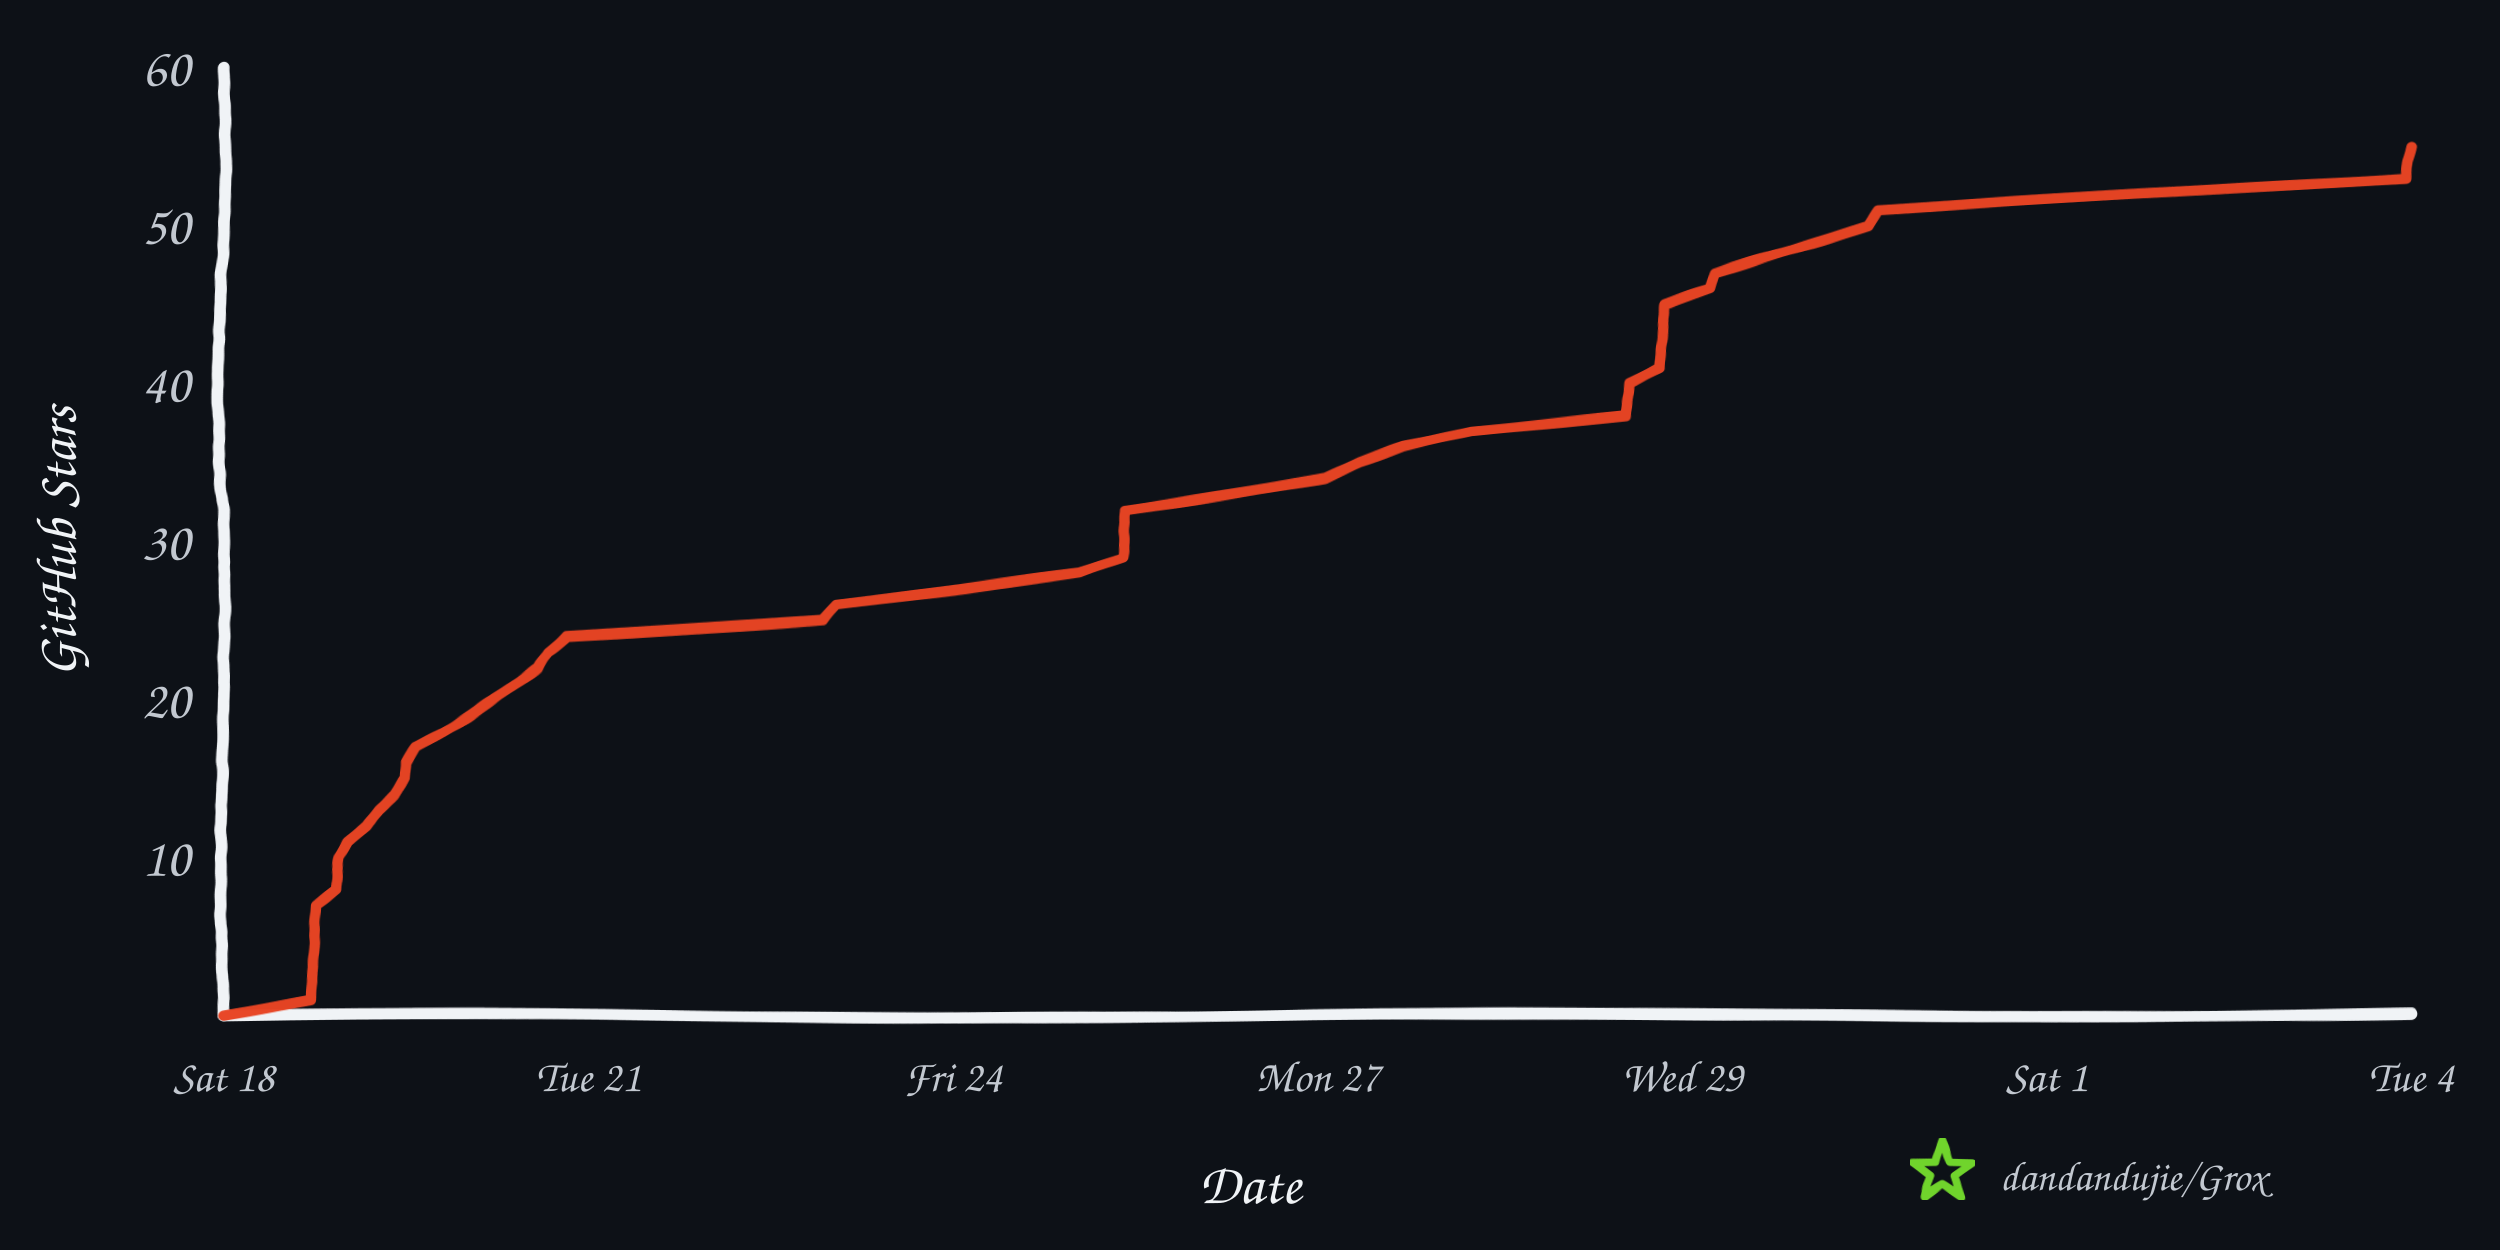
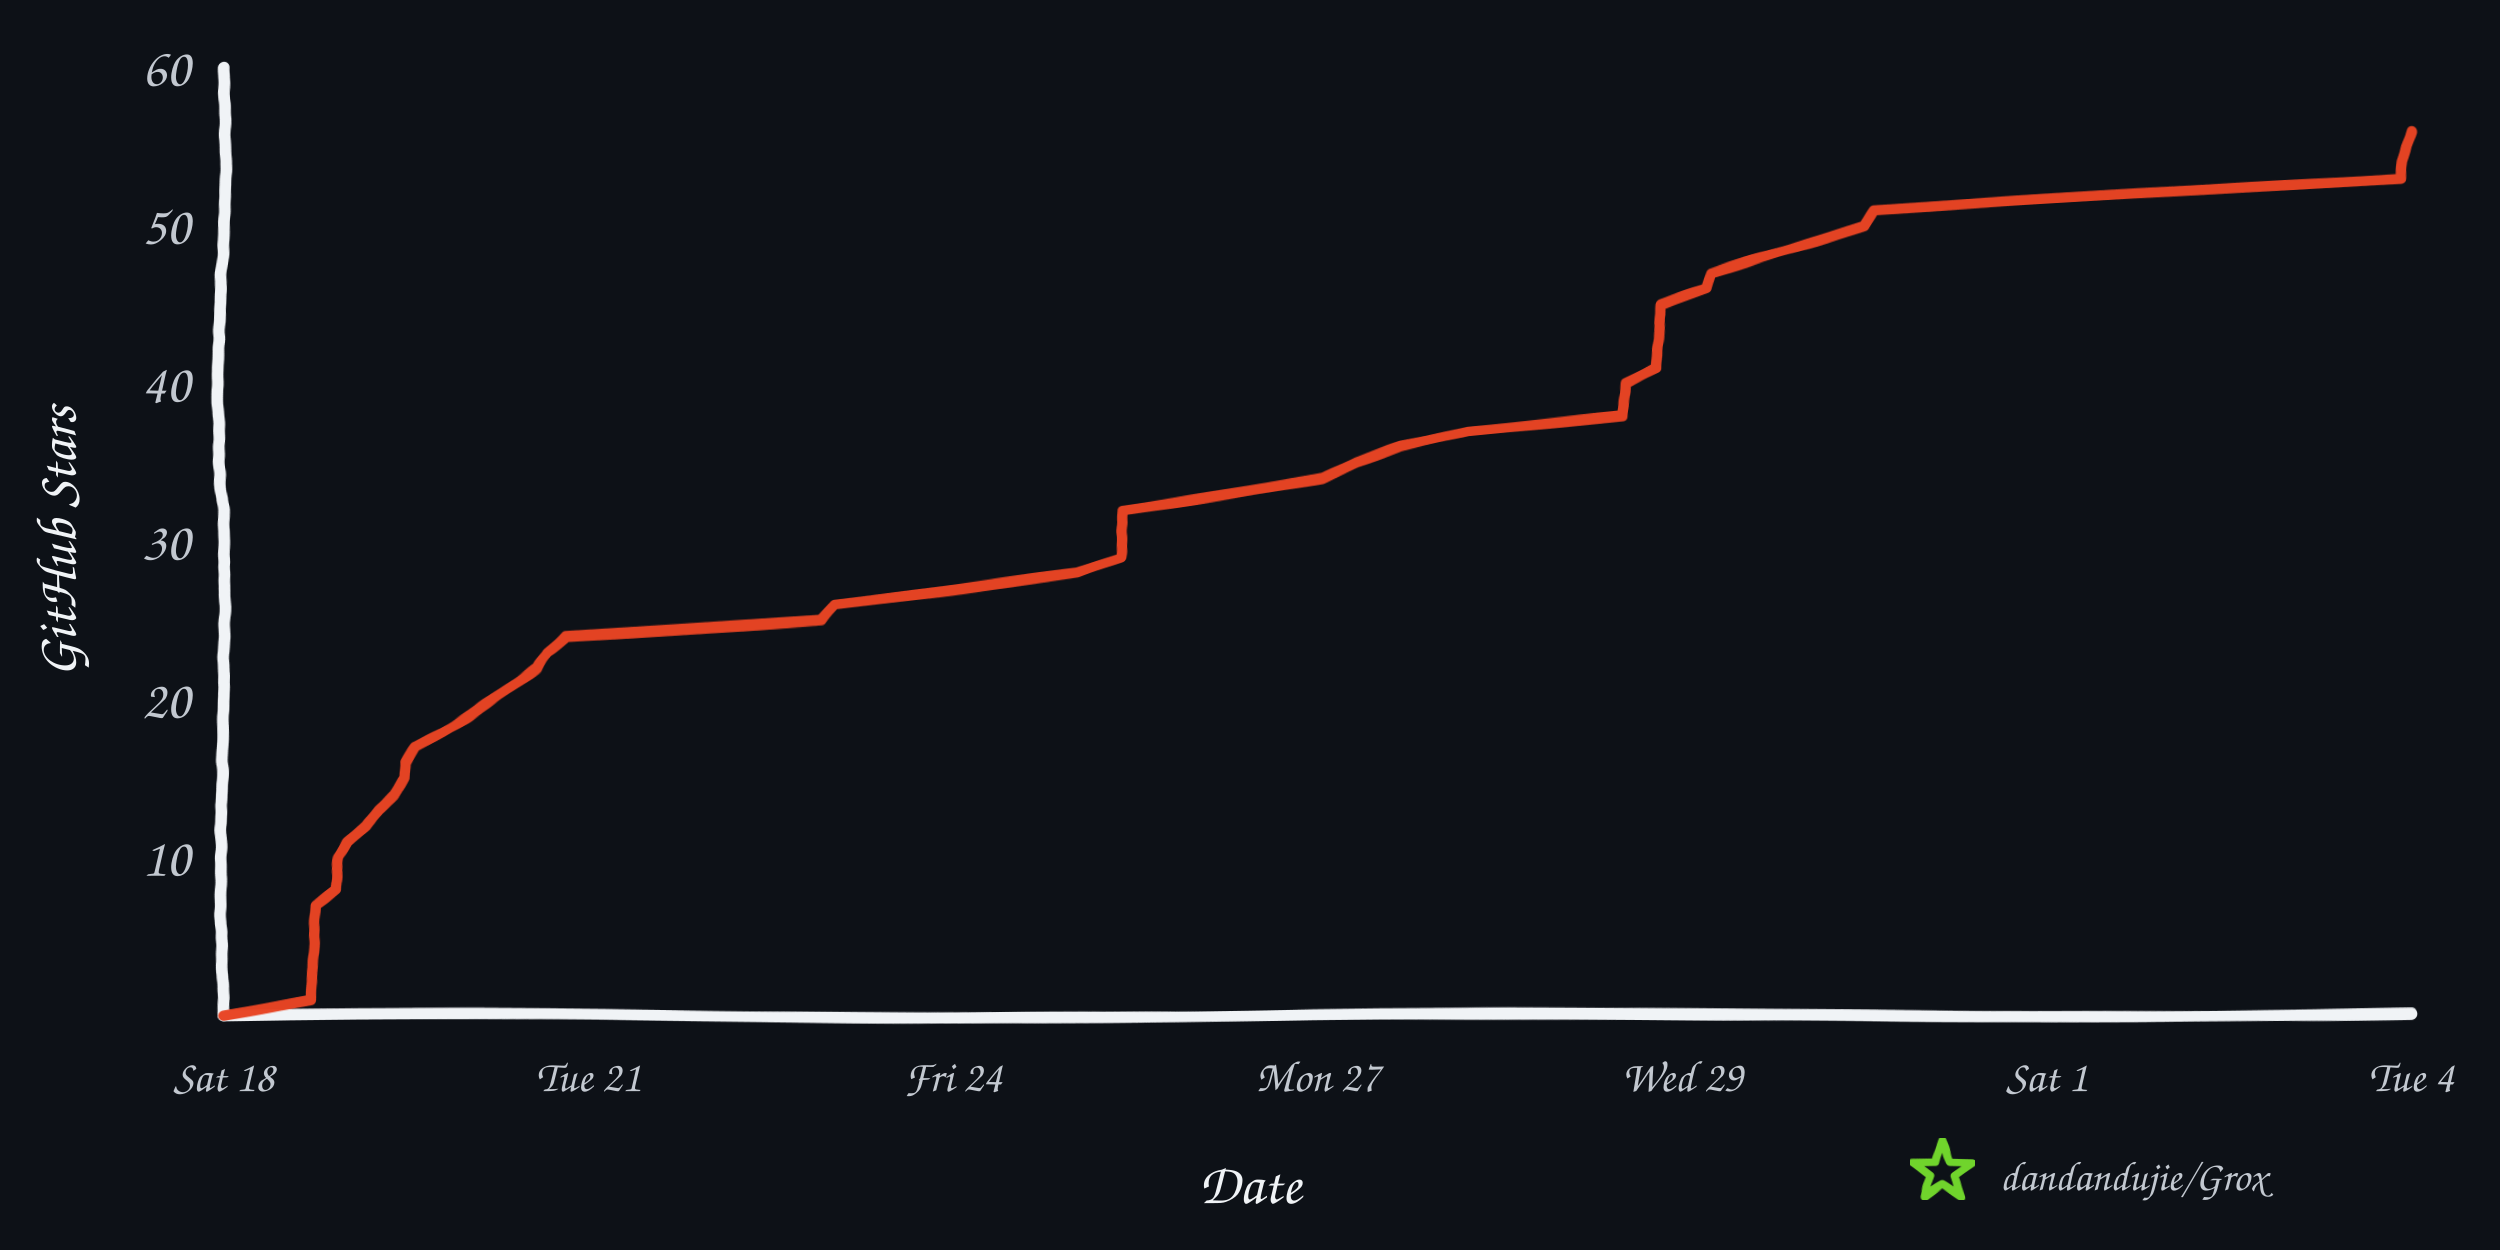
<svg xmlns="http://www.w3.org/2000/svg" width="960" height="480" viewBox="0 0 960 480" role="img" aria-labelledby="title desc">
  <defs>
    <filter id="rough" x="-4%" y="-4%" width="108%" height="108%">
      <feTurbulence type="fractalNoise" baseFrequency="0.008 0.12" numOctaves="2" seed="17" result="noise" />
      <feDisplacementMap in="SourceGraphic" in2="noise" scale="1.6" xChannelSelector="R" yChannelSelector="G" />
    </filter>
  </defs>
  <rect width="960" height="480" fill="#0d1117" />
  <g filter="url(#rough)" fill="none" stroke-linecap="round" stroke-linejoin="round">
    <path d="M 86 390 C 225 387, 336 393, 478 390 S 720 393, 926 389" stroke="#f0f3f6" stroke-width="4.5" />
    <path d="M 86 390 C 82 322, 89 254, 85 188 S 89 88, 86 26" stroke="#f0f3f6" stroke-width="4.5" />
-     <path d="M 86.0 390.0 L 119.4 383.9 L 119.6 377.9 L 120.2 371.8 L 120.5 365.7 L 120.7 359.7 L 121.0 353.6 L 121.4 347.5 L 129.1 341.5 L 129.3 335.4 L 130.3 329.3 L 133.5 323.3 L 140.7 317.2 L 145.5 311.1 L 151.6 305.1 L 155.5 299.0 L 155.8 292.9 L 159.9 286.9 L 170.8 280.8 L 180.4 274.7 L 189.4 268.7 L 197.7 262.6 L 206.5 256.5 L 210.3 250.5 L 217.5 244.4 L 316.1 238.3 L 321.0 232.3 L 369.5 226.2 L 414.7 220.1 L 431.2 214.1 L 431.8 208.0 L 431.8 201.9 L 431.9 195.9 L 471.3 189.8 L 508.8 183.7 L 521.9 177.7 L 539.0 171.6 L 564.7 165.5 L 624.2 159.5 L 625.1 153.4 L 625.9 147.3 L 637.2 141.3 L 637.7 135.2 L 638.3 129.1 L 639.1 123.1 L 639.2 117.0 L 656.7 110.9 L 658.4 104.9 L 678.0 98.8 L 697.7 92.7 L 717.4 86.7 L 721.4 80.6 L 822.1 74.5 L 923.6 68.5 L 924.3 62.4 L 926.0 56.3 L 926.0 56.3" stroke="#e84424" stroke-width="4" opacity="0.98" />
+     <path d="M 86.0 390.0 L 119.4 383.9 L 119.5 377.9 L 120.1 371.8 L 120.5 365.7 L 120.6 359.7 L 120.9 353.6 L 121.3 347.5 L 129.0 341.5 L 129.2 335.4 L 130.1 329.3 L 133.4 323.3 L 140.5 317.2 L 145.4 311.1 L 151.5 305.1 L 155.4 299.0 L 155.6 292.9 L 159.7 286.9 L 170.6 280.8 L 180.2 274.7 L 189.1 268.7 L 197.4 262.6 L 206.2 256.5 L 210.0 250.5 L 217.2 244.4 L 315.5 238.3 L 320.4 232.3 L 368.8 226.2 L 413.9 220.1 L 430.4 214.1 L 430.9 208.0 L 431.0 201.9 L 431.0 195.9 L 470.4 189.8 L 507.8 183.7 L 520.9 177.7 L 537.9 171.6 L 563.5 165.5 L 622.9 159.5 L 623.8 153.4 L 624.5 147.3 L 635.9 141.3 L 636.3 135.2 L 636.9 129.1 L 637.7 123.1 L 637.8 117.0 L 655.3 110.9 L 657.0 104.9 L 676.5 98.8 L 696.2 92.7 L 715.8 86.7 L 719.8 80.6 L 820.3 74.5 L 921.6 68.5 L 922.2 62.4 L 923.9 56.3 L 926.0 50.3 L 926.0 50.3" stroke="#e84424" stroke-width="4" opacity="0.98" />
  </g>
  <text x="73" y="336.3" text-anchor="end" fill="#c2c8d0" font-family="'Comic Sans MS','Segoe Print','Bradley Hand',cursive" font-size="21">10</text>
  <text x="73" y="275.7" text-anchor="end" fill="#c2c8d0" font-family="'Comic Sans MS','Segoe Print','Bradley Hand',cursive" font-size="21">20</text>
  <text x="73" y="215.0" text-anchor="end" fill="#c2c8d0" font-family="'Comic Sans MS','Segoe Print','Bradley Hand',cursive" font-size="21">30</text>
  <text x="73" y="154.3" text-anchor="end" fill="#c2c8d0" font-family="'Comic Sans MS','Segoe Print','Bradley Hand',cursive" font-size="21">40</text>
  <text x="73" y="93.7" text-anchor="end" fill="#c2c8d0" font-family="'Comic Sans MS','Segoe Print','Bradley Hand',cursive" font-size="21">50</text>
  <text x="73" y="33.0" text-anchor="end" fill="#c2c8d0" font-family="'Comic Sans MS','Segoe Print','Bradley Hand',cursive" font-size="21">60</text>
  <text x="86.0" y="419" text-anchor="middle" fill="#c2c8d0" font-family="'Comic Sans MS','Segoe Print','Bradley Hand',cursive" font-size="17">Sat 18</text>
  <text x="226.0" y="419" text-anchor="middle" fill="#c2c8d0" font-family="'Comic Sans MS','Segoe Print','Bradley Hand',cursive" font-size="17">Tue 21</text>
  <text x="366.0" y="419" text-anchor="middle" fill="#c2c8d0" font-family="'Comic Sans MS','Segoe Print','Bradley Hand',cursive" font-size="17">Fri 24</text>
  <text x="506.0" y="419" text-anchor="middle" fill="#c2c8d0" font-family="'Comic Sans MS','Segoe Print','Bradley Hand',cursive" font-size="17">Mon 27</text>
  <text x="646.0" y="419" text-anchor="middle" fill="#c2c8d0" font-family="'Comic Sans MS','Segoe Print','Bradley Hand',cursive" font-size="17">Wed 29</text>
  <text x="786.0" y="419" text-anchor="middle" fill="#c2c8d0" font-family="'Comic Sans MS','Segoe Print','Bradley Hand',cursive" font-size="17">Sat 1</text>
  <text x="926.0" y="419" text-anchor="middle" fill="#c2c8d0" font-family="'Comic Sans MS','Segoe Print','Bradley Hand',cursive" font-size="17">Tue 4</text>
  <text x="480" y="462" text-anchor="middle" fill="#f0f3f6" font-family="'Comic Sans MS','Segoe Print','Bradley Hand',cursive" font-size="22">Date</text>
  <text x="29" y="208" text-anchor="middle" fill="#f0f3f6" font-family="'Comic Sans MS','Segoe Print','Bradley Hand',cursive" font-size="22" transform="rotate(-90 29 208)">GitHub Stars</text>
  <polygon points="746.0,438.0 748.8,446.1 757.4,446.3 750.6,451.5 753.1,459.7 746.0,454.8 738.9,459.7 741.4,451.5 734.6,446.3 743.2,446.1" fill="none" stroke="#70d42c" stroke-width="3" stroke-linejoin="round" filter="url(#rough)" />
  <text x="768" y="457" fill="#c2c8d0" font-family="'Comic Sans MS','Segoe Print','Bradley Hand',cursive" font-size="16">dandandujie/Grox</text>
</svg>
